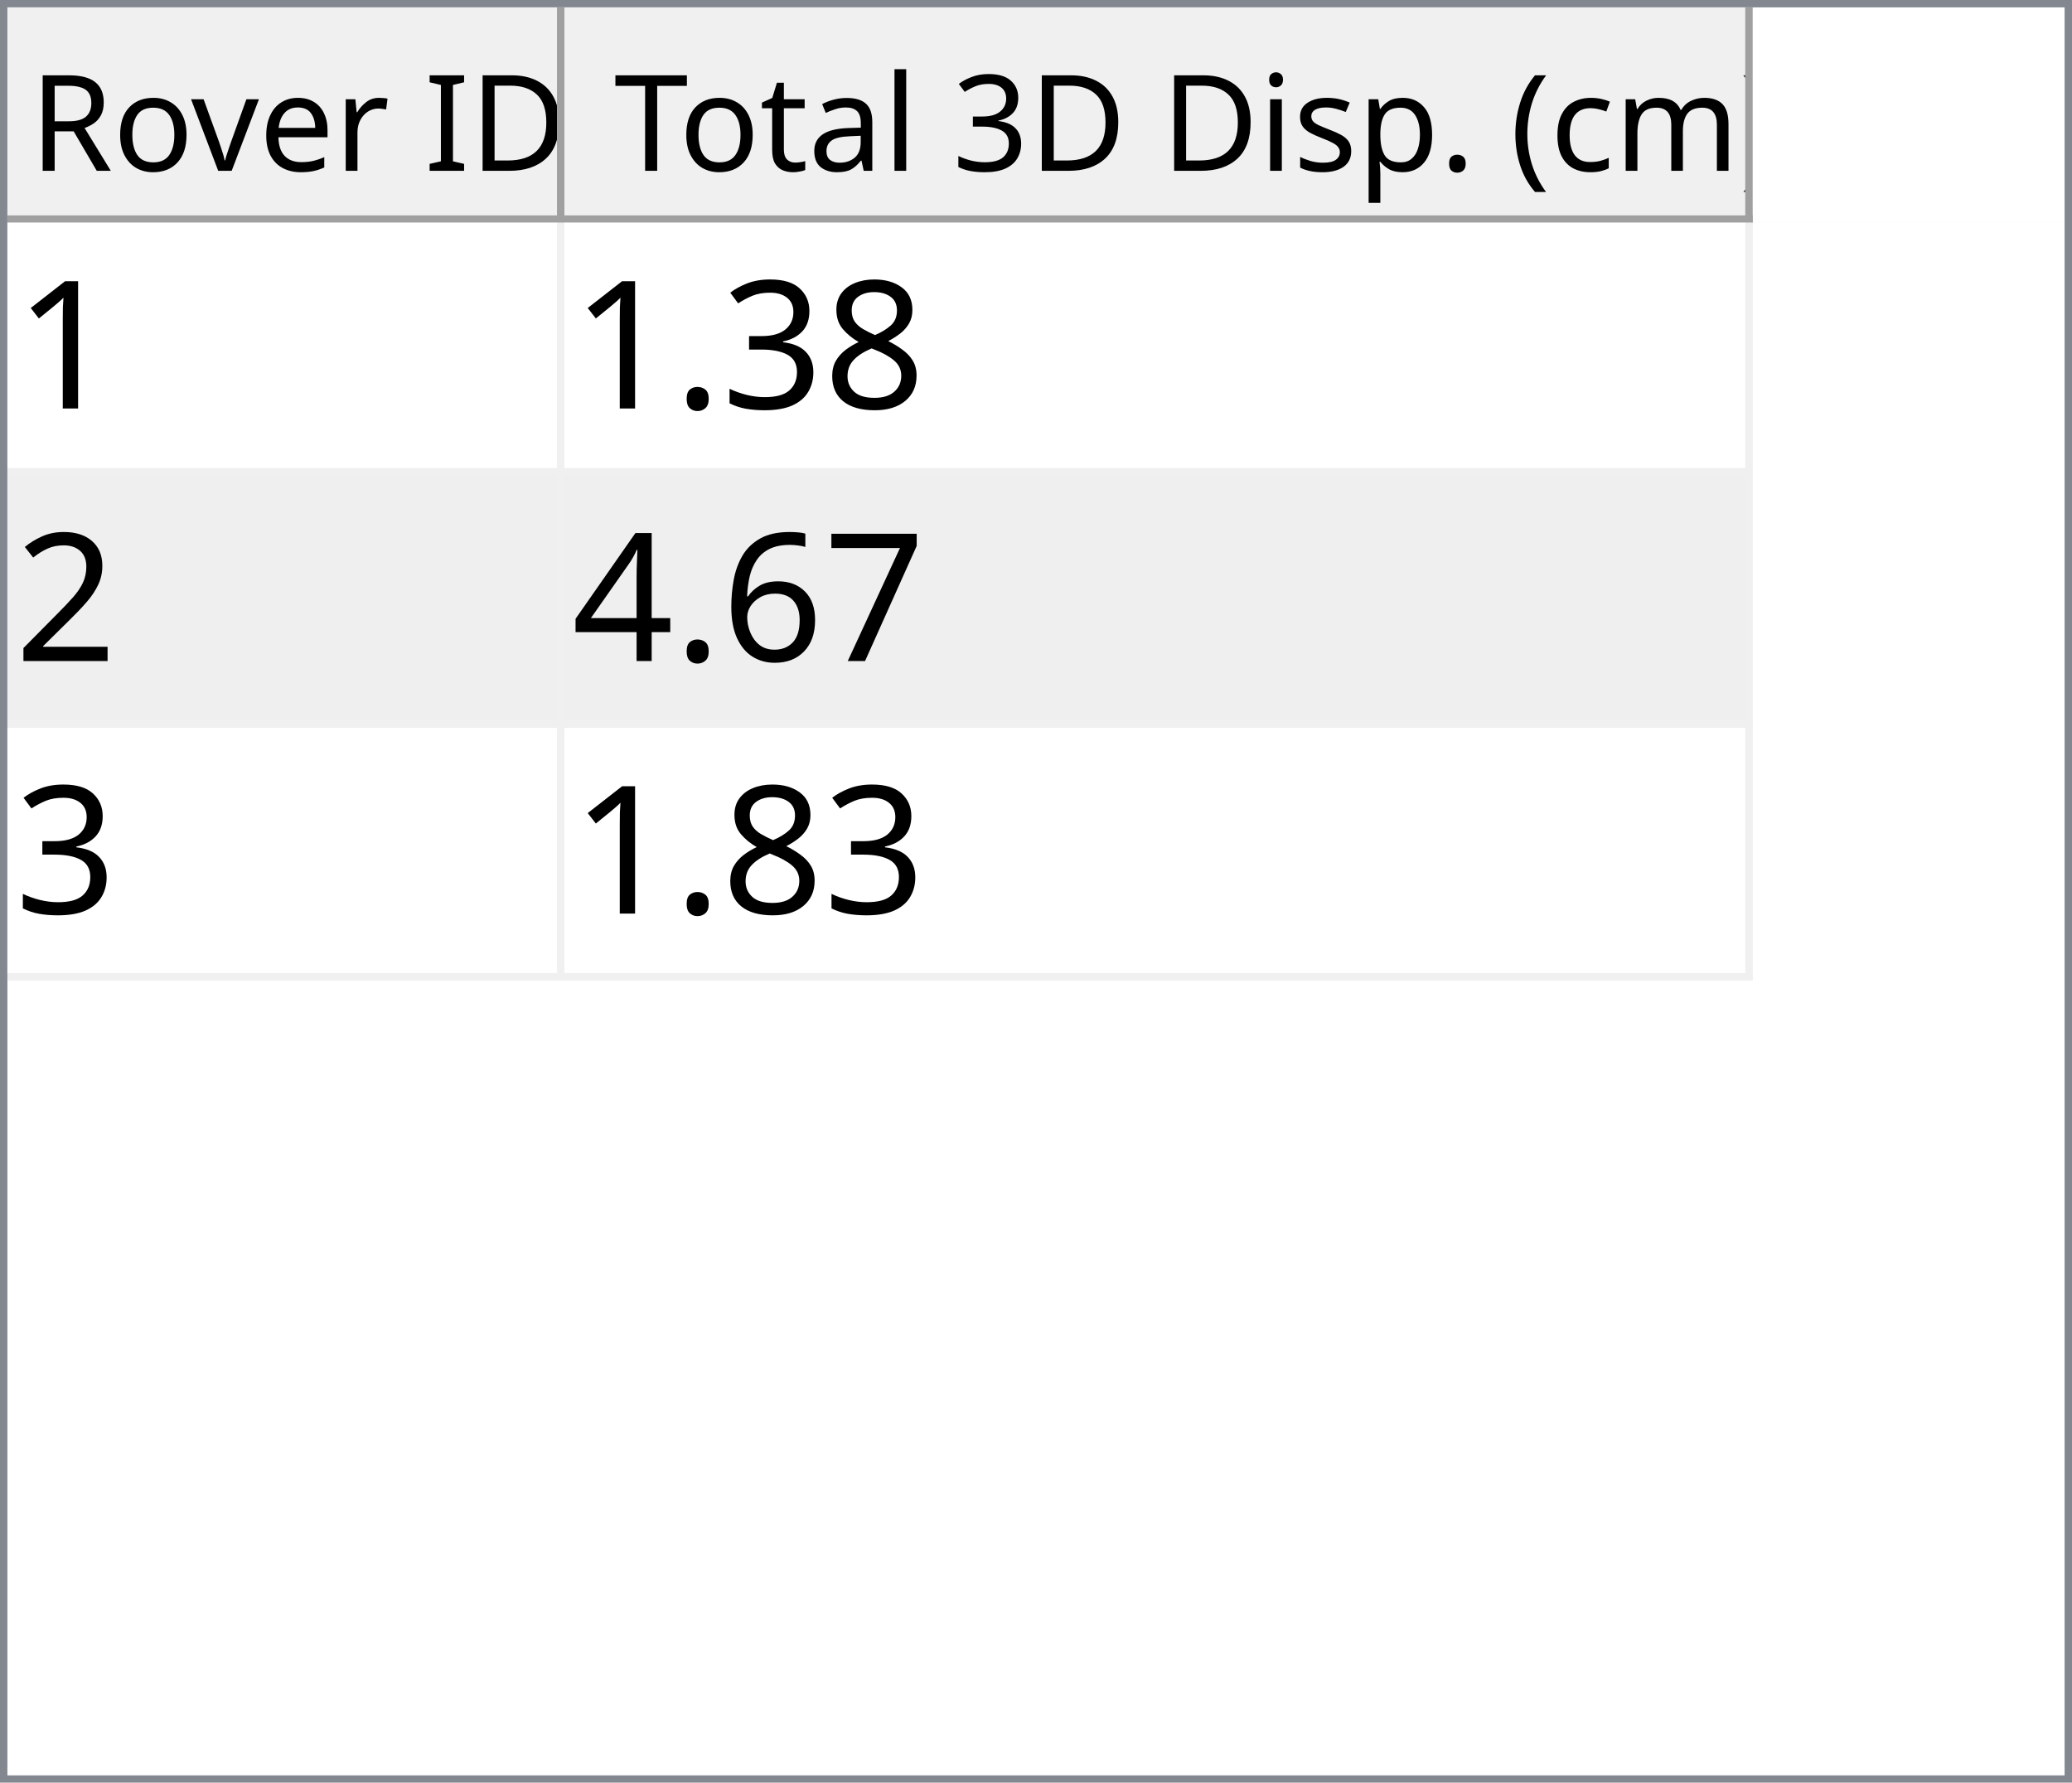
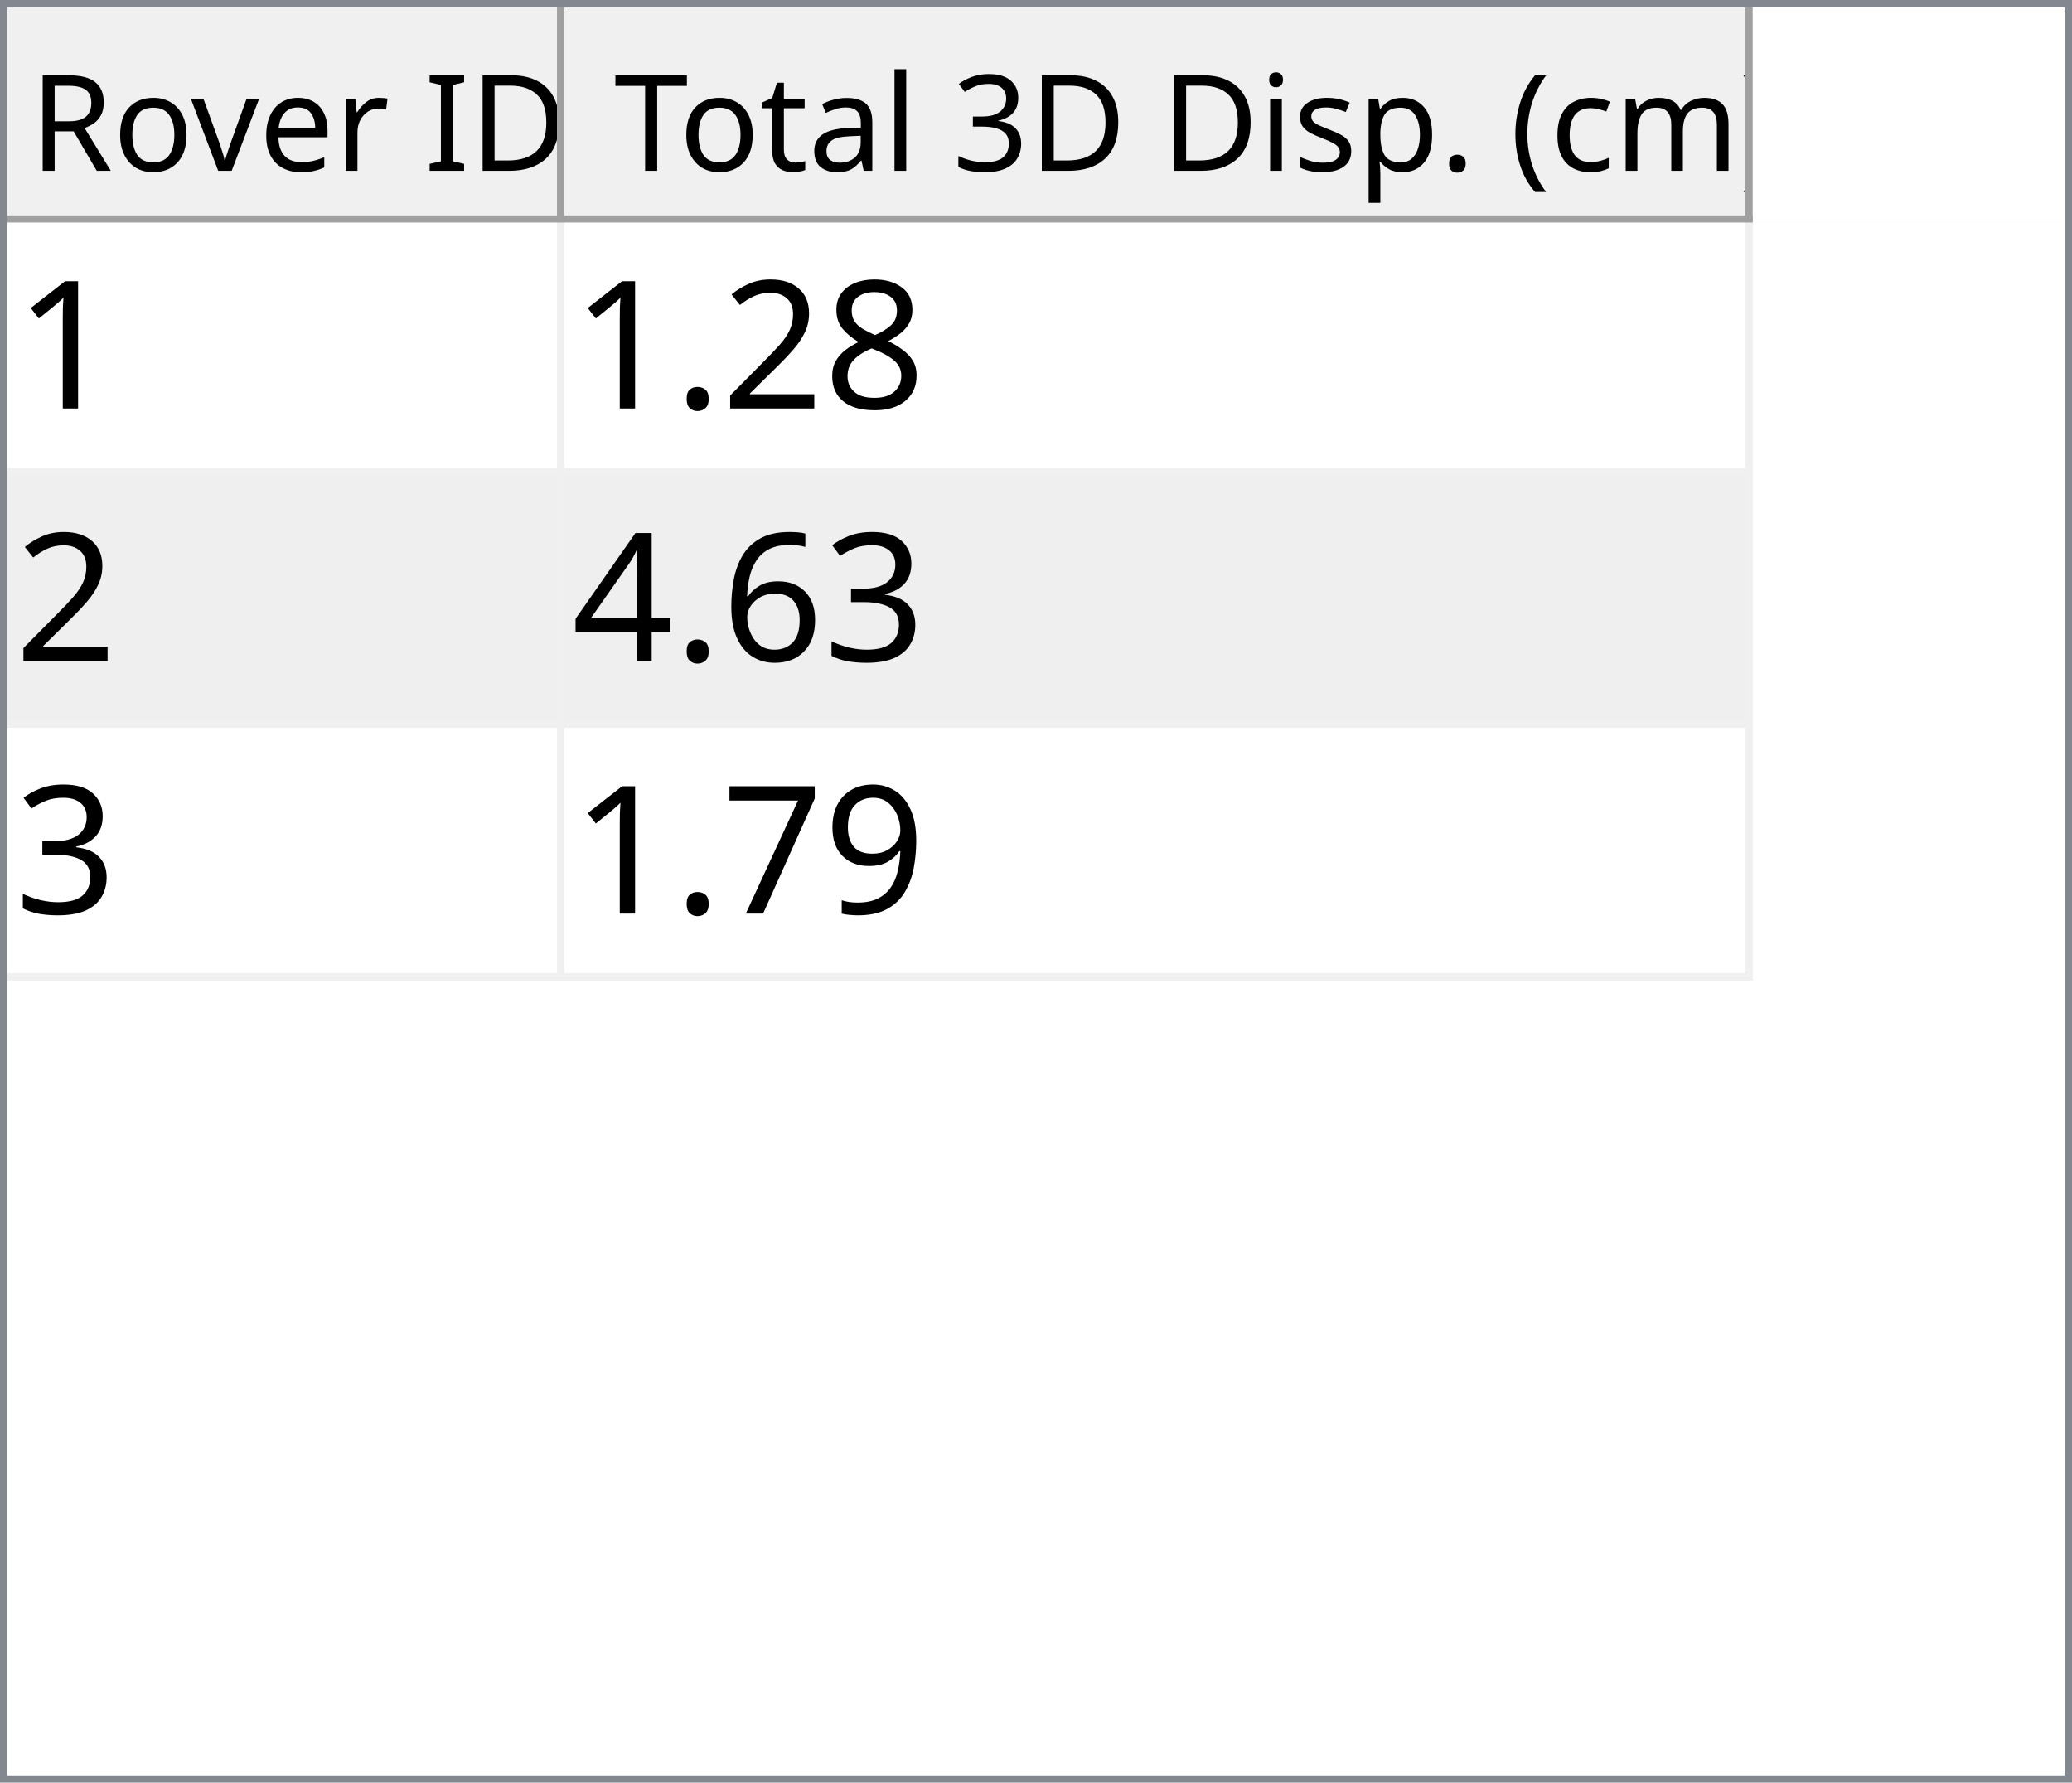
<svg xmlns="http://www.w3.org/2000/svg" style="fill-opacity:1; color-rendering:auto; color-interpolation:auto; text-rendering:auto; stroke:black; stroke-linecap:square; stroke-miterlimit:10; shape-rendering:auto; stroke-opacity:1; fill:black; stroke-dasharray:none; font-weight:normal; stroke-width:1; font-family:'Dialog'; font-style:normal; stroke-linejoin:miter; font-size:12px; stroke-dashoffset:0; image-rendering:auto;" width="279" height="240">
  <defs id="genericDefs" />
  <g>
    <defs id="defs1">
      <clipPath clipPathUnits="userSpaceOnUse" id="clipPath1">
        <path d="M0 0 L279 0 L279 240 L0 240 L0 0 Z" />
      </clipPath>
      <clipPath clipPathUnits="userSpaceOnUse" id="clipPath2">
        <path d="M0 0 L0 240 L279 240 L279 0 Z" />
      </clipPath>
      <clipPath clipPathUnits="userSpaceOnUse" id="clipPath3">
        <path d="M0 0 L0 29 L277 29 L277 0 Z" />
      </clipPath>
      <clipPath clipPathUnits="userSpaceOnUse" id="clipPath4">
        <path d="M0 0 L0 29 L75 29 L75 0 Z" />
      </clipPath>
      <clipPath clipPathUnits="userSpaceOnUse" id="clipPath5">
        <path d="M1 1 L1 28 L74 28 L74 1 Z" />
      </clipPath>
      <clipPath clipPathUnits="userSpaceOnUse" id="clipPath6">
        <path d="M0 0 L0 27 L73 27 L73 0 Z" />
      </clipPath>
      <clipPath clipPathUnits="userSpaceOnUse" id="clipPath7">
        <path d="M-0.5 -0.5 L-0.5 28.5 L74.5 28.5 L74.5 -0.5 Z" />
      </clipPath>
      <clipPath clipPathUnits="userSpaceOnUse" id="clipPath8">
        <path d="M0 0 L0 29 L160 29 L160 0 Z" />
      </clipPath>
      <clipPath clipPathUnits="userSpaceOnUse" id="clipPath9">
        <path d="M1 1 L1 28 L159 28 L159 1 Z" />
      </clipPath>
      <clipPath clipPathUnits="userSpaceOnUse" id="clipPath10">
        <path d="M0 0 L0 27 L158 27 L158 0 Z" />
      </clipPath>
      <clipPath clipPathUnits="userSpaceOnUse" id="clipPath11">
        <path d="M-0.5 -0.5 L-0.5 28.5 L159.5 28.5 L159.5 -0.5 Z" />
      </clipPath>
      <clipPath clipPathUnits="userSpaceOnUse" id="clipPath12">
        <path d="M0 0 L0 209 L277 209 L277 0 Z" />
      </clipPath>
      <clipPath clipPathUnits="userSpaceOnUse" id="clipPath13">
        <path d="M0 0 L0 102 L235 102 L235 0 Z" />
      </clipPath>
      <clipPath clipPathUnits="userSpaceOnUse" id="clipPath14">
        <path d="M-0.5 -0.5 L-0.5 101.5 L234.5 101.5 L234.5 -0.5 Z" />
      </clipPath>
      <clipPath clipPathUnits="userSpaceOnUse" id="clipPath15">
        <path d="M0 0 L0 33 L74 33 L74 0 Z" />
      </clipPath>
      <clipPath clipPathUnits="userSpaceOnUse" id="clipPath16">
        <path d="M0 0 L0 33 L159 33 L159 0 Z" />
      </clipPath>
      <font horiz-adv-x="64.551" id="font1">
        <font-face ascent="107.91" descent="25.098" units-per-em="100" style="font-style:normal; font-family:Segoe UI; font-weight:normal;" />
        <missing-glyph horiz-adv-x="64.551" d="M8.109 0 L8.109 68.266 L56.453 68.266 L56.453 0 L8.109 0 ZM15.328 7.234 L49.219 7.234 L49.219 61.031 L15.328 61.031 L15.328 7.234 Z" />
        <glyph unicode="D" horiz-adv-x="70.117" d="M9.188 0 L9.188 70.016 L28.516 70.016 Q65.531 70.016 65.531 35.891 Q65.531 19.672 55.25 9.836 Q44.969 0 27.734 0 L9.188 0 ZM17.391 62.594 L17.391 7.422 L27.828 7.422 Q41.609 7.422 49.273 14.797 Q56.938 22.172 56.938 35.688 Q56.938 62.594 28.328 62.594 L17.391 62.594 Z" />
        <glyph unicode="I" horiz-adv-x="26.611" d="M17.391 0 L9.188 0 L9.188 70.016 L17.391 70.016 L17.391 0 Z" />
        <glyph unicode=" " horiz-adv-x="27.393" d="" />
        <glyph unicode="r" horiz-adv-x="34.766" d="M34.188 41.891 Q32.078 43.5 28.125 43.5 Q23 43.5 19.555 38.672 Q16.109 33.844 16.109 25.484 L16.109 0 L8.109 0 L8.109 50 L16.109 50 L16.109 39.703 L16.312 39.703 Q18.016 44.969 21.531 47.922 Q25.047 50.875 29.391 50.875 Q32.516 50.875 34.188 50.203 L34.188 41.891 Z" />
        <glyph unicode="e" horiz-adv-x="52.295" d="M48.297 23 L12.984 23 Q13.188 14.656 17.484 10.109 Q21.781 5.562 29.297 5.562 Q37.75 5.562 44.828 11.141 L44.828 3.609 Q38.234 -1.172 27.391 -1.172 Q16.797 -1.172 10.742 5.641 Q4.688 12.453 4.688 24.812 Q4.688 36.469 11.305 43.82 Q17.922 51.172 27.734 51.172 Q37.547 51.172 42.922 44.828 Q48.297 38.484 48.297 27.203 L48.297 23 ZM40.094 29.781 Q40.047 36.719 36.75 40.578 Q33.453 44.438 27.594 44.438 Q21.922 44.438 17.969 40.383 Q14.016 36.328 13.094 29.781 L40.094 29.781 Z" />
        <glyph unicode="v" horiz-adv-x="47.9" d="M47.406 50 L27.484 0 L19.625 0 L0.688 50 L9.469 50 L22.172 13.672 Q23.578 9.672 23.922 6.688 L24.125 6.688 Q24.609 10.453 25.688 13.484 L38.969 50 L47.406 50 Z" />
        <glyph unicode="o" horiz-adv-x="58.594" d="M29 -1.172 Q17.922 -1.172 11.305 5.836 Q4.688 12.844 4.688 24.422 Q4.688 37.016 11.57 44.094 Q18.453 51.172 30.172 51.172 Q41.359 51.172 47.633 44.289 Q53.906 37.406 53.906 25.203 Q53.906 13.234 47.141 6.031 Q40.375 -1.172 29 -1.172 ZM29.594 44.438 Q21.875 44.438 17.383 39.188 Q12.891 33.938 12.891 24.703 Q12.891 15.828 17.43 10.695 Q21.969 5.562 29.594 5.562 Q37.359 5.562 41.531 10.594 Q45.703 15.625 45.703 24.906 Q45.703 34.281 41.531 39.359 Q37.359 44.438 29.594 44.438 Z" />
        <glyph unicode="R" horiz-adv-x="59.814" d="M59.375 0 L49.609 0 L37.891 19.625 Q36.281 22.359 34.766 24.289 Q33.25 26.219 31.664 27.438 Q30.078 28.656 28.25 29.219 Q26.422 29.781 24.125 29.781 L17.391 29.781 L17.391 0 L9.188 0 L9.188 70.016 L30.078 70.016 Q34.672 70.016 38.555 68.867 Q42.438 67.719 45.289 65.375 Q48.141 63.031 49.758 59.547 Q51.375 56.062 51.375 51.375 Q51.375 47.703 50.273 44.656 Q49.172 41.609 47.148 39.211 Q45.125 36.812 42.266 35.133 Q39.406 33.453 35.844 32.516 L35.844 32.328 Q37.594 31.547 38.891 30.547 Q40.188 29.547 41.359 28.18 Q42.531 26.812 43.68 25.078 Q44.828 23.344 46.234 21.047 L59.375 0 ZM17.391 62.594 L17.391 37.203 L28.516 37.203 Q31.594 37.203 34.203 38.133 Q36.812 39.062 38.719 40.797 Q40.625 42.531 41.703 45.047 Q42.781 47.562 42.781 50.688 Q42.781 56.297 39.141 59.445 Q35.5 62.594 28.609 62.594 L17.391 62.594 Z" />
        <glyph unicode=")" horiz-adv-x="30.176" d="M8.297 -15.922 L1.172 -15.922 Q16.406 2.344 16.406 26.812 Q16.406 51.469 1.078 70.016 L8.297 70.016 Q23.531 52.156 23.531 26.703 Q23.531 1.375 8.297 -15.922 Z" />
        <glyph unicode="m" horiz-adv-x="86.133" d="M79.109 0 L71.094 0 L71.094 28.719 Q71.094 37.016 68.531 40.727 Q65.969 44.438 59.906 44.438 Q54.781 44.438 51.195 39.75 Q47.609 35.062 47.609 28.516 L47.609 0 L39.594 0 L39.594 29.688 Q39.594 44.438 28.219 44.438 Q22.953 44.438 19.531 40.016 Q16.109 35.594 16.109 28.516 L16.109 0 L8.109 0 L8.109 50 L16.109 50 L16.109 42.094 L16.312 42.094 Q21.625 51.172 31.844 51.172 Q36.969 51.172 40.773 48.312 Q44.578 45.453 46 40.828 Q51.562 51.172 62.594 51.172 Q79.109 51.172 79.109 30.812 L79.109 0 Z" />
        <glyph unicode="c" horiz-adv-x="46.191" d="M42.188 2.297 Q36.422 -1.172 28.516 -1.172 Q17.828 -1.172 11.258 5.789 Q4.688 12.75 4.688 23.828 Q4.688 36.188 11.766 43.68 Q18.844 51.172 30.672 51.172 Q37.25 51.172 42.281 48.734 L42.281 40.531 Q36.719 44.438 30.375 44.438 Q22.703 44.438 17.797 38.945 Q12.891 33.453 12.891 24.516 Q12.891 15.719 17.508 10.641 Q22.125 5.562 29.891 5.562 Q36.422 5.562 42.188 9.906 L42.188 2.297 Z" />
        <glyph unicode="(" horiz-adv-x="30.176" d="M29.109 -15.922 L21.969 -15.922 Q6.844 1.375 6.844 26.703 Q6.844 52.156 21.969 70.016 L29.203 70.016 Q13.875 51.469 13.875 26.812 Q13.875 2.344 29.109 -15.922 Z" />
        <glyph unicode="." horiz-adv-x="21.68" d="M10.891 -1.078 Q8.641 -1.078 7.055 0.539 Q5.469 2.156 5.469 4.391 Q5.469 6.641 7.055 8.273 Q8.641 9.906 10.891 9.906 Q13.188 9.906 14.797 8.273 Q16.406 6.641 16.406 4.391 Q16.406 2.156 14.797 0.539 Q13.188 -1.078 10.891 -1.078 Z" />
        <glyph unicode="p" horiz-adv-x="58.789" d="M16.312 7.234 L16.109 7.234 L16.109 -23 L8.109 -23 L8.109 50 L16.109 50 L16.109 41.219 L16.312 41.219 Q22.219 51.172 33.594 51.172 Q43.266 51.172 48.688 44.461 Q54.109 37.75 54.109 26.469 Q54.109 13.922 48 6.375 Q41.891 -1.172 31.297 -1.172 Q21.578 -1.172 16.312 7.234 ZM16.109 27.391 L16.109 20.406 Q16.109 14.203 20.141 9.883 Q24.172 5.562 30.375 5.562 Q37.641 5.562 41.773 11.133 Q45.906 16.703 45.906 26.609 Q45.906 34.969 42.047 39.703 Q38.188 44.438 31.594 44.438 Q24.609 44.438 20.359 39.578 Q16.109 34.719 16.109 27.391 Z" />
        <glyph unicode="s" horiz-adv-x="42.432" d="M5.078 1.812 L5.078 10.406 Q11.625 5.562 19.484 5.562 Q30.031 5.562 30.031 12.594 Q30.031 14.594 29.125 15.992 Q28.219 17.391 26.68 18.461 Q25.141 19.531 23.07 20.383 Q21 21.234 18.609 22.172 Q15.281 23.484 12.766 24.828 Q10.25 26.172 8.57 27.859 Q6.891 29.547 6.031 31.695 Q5.172 33.844 5.172 36.719 Q5.172 40.234 6.789 42.945 Q8.406 45.656 11.086 47.484 Q13.766 49.312 17.211 50.242 Q20.656 51.172 24.312 51.172 Q30.812 51.172 35.938 48.922 L35.938 40.828 Q30.422 44.438 23.25 44.438 Q21 44.438 19.195 43.922 Q17.391 43.406 16.094 42.477 Q14.797 41.547 14.086 40.258 Q13.375 38.969 13.375 37.406 Q13.375 35.453 14.086 34.133 Q14.797 32.812 16.164 31.789 Q17.531 30.766 19.484 29.938 Q21.438 29.109 23.922 28.125 Q27.25 26.859 29.883 25.516 Q32.516 24.172 34.375 22.484 Q36.234 20.797 37.234 18.602 Q38.234 16.406 38.234 13.375 Q38.234 9.672 36.602 6.938 Q34.969 4.203 32.234 2.398 Q29.5 0.594 25.93 -0.289 Q22.359 -1.172 18.453 -1.172 Q10.75 -1.172 5.078 1.812 Z" />
        <glyph unicode="i" horiz-adv-x="24.219" d="M12.203 62.703 Q10.062 62.703 8.547 64.164 Q7.031 65.625 7.031 67.875 Q7.031 70.125 8.547 71.609 Q10.062 73.094 12.203 73.094 Q14.406 73.094 15.945 71.609 Q17.484 70.125 17.484 67.875 Q17.484 65.719 15.945 64.211 Q14.406 62.703 12.203 62.703 ZM16.109 0 L8.109 0 L8.109 50 L16.109 50 L16.109 0 Z" />
        <glyph unicode="3" horiz-adv-x="53.906" d="M46.531 19.828 Q46.531 15.094 44.75 11.211 Q42.969 7.328 39.719 4.57 Q36.469 1.812 31.93 0.297 Q27.391 -1.219 21.922 -1.219 Q11.922 -1.219 6 2.594 L6 11.188 Q13.094 5.609 22.219 5.609 Q25.875 5.609 28.828 6.539 Q31.781 7.469 33.906 9.227 Q36.031 10.984 37.18 13.477 Q38.328 15.969 38.328 19.094 Q38.328 32.812 18.797 32.812 L12.984 32.812 L12.984 39.594 L18.5 39.594 Q35.797 39.594 35.797 52.484 Q35.797 64.406 22.609 64.406 Q15.188 64.406 8.688 59.422 L8.688 67.188 Q15.375 71.188 24.609 71.188 Q29 71.188 32.57 69.969 Q36.141 68.75 38.68 66.555 Q41.219 64.359 42.609 61.281 Q44 58.203 44 54.5 Q44 40.672 30.031 36.719 L30.031 36.531 Q33.594 36.141 36.625 34.797 Q39.656 33.453 41.852 31.305 Q44.047 29.156 45.289 26.25 Q46.531 23.344 46.531 19.828 Z" />
        <glyph unicode="l" horiz-adv-x="24.219" d="M16.109 0 L8.109 0 L8.109 74.031 L16.109 74.031 L16.109 0 Z" />
        <glyph unicode="a" horiz-adv-x="50.879" d="M43.891 0 L35.891 0 L35.891 7.812 L35.688 7.812 Q30.469 -1.172 20.312 -1.172 Q12.844 -1.172 8.617 2.781 Q4.391 6.734 4.391 13.281 Q4.391 27.297 20.906 29.594 L35.891 31.688 Q35.891 44.438 25.594 44.438 Q16.547 44.438 9.281 38.281 L9.281 46.484 Q16.656 51.172 26.266 51.172 Q43.891 51.172 43.891 32.516 L43.891 0 ZM35.891 25.297 L23.828 23.641 Q18.266 22.859 15.43 20.875 Q12.594 18.891 12.594 13.875 Q12.594 10.203 15.211 7.883 Q17.828 5.562 22.172 5.562 Q28.125 5.562 32.008 9.742 Q35.891 13.922 35.891 20.312 L35.891 25.297 Z" />
        <glyph unicode="t" horiz-adv-x="33.887" d="M31.297 0.484 Q28.469 -1.078 23.828 -1.078 Q10.688 -1.078 10.688 13.578 L10.688 43.172 L2.094 43.172 L2.094 50 L10.688 50 L10.688 62.203 L18.703 64.797 L18.703 50 L31.297 50 L31.297 43.172 L18.703 43.172 L18.703 14.984 Q18.703 9.969 20.414 7.82 Q22.125 5.672 26.078 5.672 Q29.109 5.672 31.297 7.328 L31.297 0.484 Z" />
        <glyph unicode="T" horiz-adv-x="52.393" d="M50.594 62.594 L30.375 62.594 L30.375 0 L22.172 0 L22.172 62.594 L2 62.594 L2 70.016 L50.594 70.016 L50.594 62.594 Z" />
      </font>
      <font horiz-adv-x="75.0" id="font2">
        <font-face ascent="100.537" descent="21.973" units-per-em="100" style="font-style:normal; font-family:sans-serif; font-weight:normal;" />
        <missing-glyph horiz-adv-x="75.0" d="M12.5 0 L12.5 62.5 L62.5 62.5 L62.5 0 L12.5 0 ZM14.062 1.562 L60.938 1.562 L60.938 60.938 L14.062 60.938 L14.062 1.562 Z" />
        <glyph unicode="1" horiz-adv-x="55.615" d="M37.25 0 L28.469 0 L28.469 56 Q25.297 52.984 20.141 49.953 Q14.984 46.922 10.891 45.406 L10.891 53.906 Q18.266 57.375 23.781 62.305 Q29.297 67.234 31.594 71.875 L37.25 71.875 L37.25 0 Z" />
        <glyph unicode="8" horiz-adv-x="55.615" d="M17.672 38.812 Q12.203 40.828 9.57 44.539 Q6.938 48.25 6.938 53.422 Q6.938 61.234 12.555 66.555 Q18.172 71.875 27.484 71.875 Q36.859 71.875 42.578 66.43 Q48.297 60.984 48.297 53.172 Q48.297 48.188 45.68 44.508 Q43.062 40.828 37.75 38.812 Q44.344 36.672 47.781 31.883 Q51.219 27.094 51.219 20.453 Q51.219 11.281 44.727 5.031 Q38.234 -1.219 27.641 -1.219 Q17.047 -1.219 10.547 5.055 Q4.047 11.328 4.047 20.703 Q4.047 27.688 7.594 32.398 Q11.141 37.109 17.672 38.812 ZM15.922 53.719 Q15.922 48.641 19.195 45.414 Q22.469 42.188 27.688 42.188 Q32.766 42.188 36.016 45.383 Q39.266 48.578 39.266 53.219 Q39.266 58.062 35.914 61.359 Q32.562 64.656 27.594 64.656 Q22.562 64.656 19.242 61.43 Q15.922 58.203 15.922 53.719 ZM13.094 20.656 Q13.094 16.891 14.875 13.375 Q16.656 9.859 20.172 7.93 Q23.688 6 27.734 6 Q34.031 6 38.133 10.055 Q42.234 14.109 42.234 20.359 Q42.234 26.703 38.016 30.859 Q33.797 35.016 27.438 35.016 Q21.234 35.016 17.164 30.914 Q13.094 26.812 13.094 20.656 Z" />
+         <glyph unicode="2" horiz-adv-x="55.615" d="M50.344 8.453 L50.344 0 L3.031 0 Q2.938 3.172 4.047 6.109 Q5.859 10.938 9.836 15.625 Q13.812 20.312 21.344 26.469 Q33.016 36.031 37.117 41.625 Q41.219 47.219 41.219 52.203 Q41.219 57.422 37.477 61.008 Q33.734 64.594 27.734 64.594 Q21.391 64.594 17.578 60.789 Q13.766 56.984 13.719 50.25 L4.688 51.172 Q5.609 61.281 11.664 66.578 Q17.719 71.875 27.938 71.875 Q38.234 71.875 44.242 66.164 Q50.25 60.453 50.25 52 Q50.25 47.703 48.492 43.555 Q46.734 39.406 42.656 34.812 Q38.578 30.219 29.109 22.219 Q21.188 15.578 18.945 13.211 Q16.703 10.844 15.234 8.453 L50.344 8.453 Z" />
+         <glyph unicode="." horiz-adv-x="27.783" d="M9.078 0 L9.078 10.016 L19.094 10.016 L19.094 0 L9.078 0 Z" />
        <glyph unicode="3" horiz-adv-x="55.615" d="M4.203 18.891 L12.984 20.062 Q14.5 12.594 18.141 9.297 Q21.781 6 27 6 Q33.203 6 37.477 10.297 Q41.75 14.594 41.75 20.953 Q41.75 27 37.797 30.93 Q33.844 34.859 27.734 34.859 Q25.25 34.859 21.531 33.891 L22.516 41.609 Q23.391 41.5 23.922 41.5 Q29.547 41.5 34.039 44.43 Q38.531 47.359 38.531 53.469 Q38.531 58.297 35.258 61.477 Q31.984 64.656 26.812 64.656 Q21.688 64.656 18.266 61.43 Q14.844 58.203 13.875 51.766 L5.078 53.328 Q6.688 62.156 12.398 67.016 Q18.109 71.875 26.609 71.875 Q32.469 71.875 37.398 69.359 Q42.328 66.844 44.945 62.5 Q47.562 58.156 47.562 53.266 Q47.562 48.641 45.07 44.828 Q42.578 41.016 37.703 38.766 Q44.047 37.312 47.562 32.695 Q51.078 28.078 51.078 21.141 Q51.078 11.766 44.242 5.25 Q37.406 -1.266 26.953 -1.266 Q17.531 -1.266 11.305 4.352 Q5.078 9.969 4.203 18.891 Z" />
-         <glyph unicode="." horiz-adv-x="27.783" d="M9.078 0 L9.078 10.016 L19.094 10.016 L19.094 0 L9.078 0 Z" />
-         <glyph unicode="2" horiz-adv-x="55.615" d="M50.344 8.453 L50.344 0 L3.031 0 Q2.938 3.172 4.047 6.109 Q5.859 10.938 9.836 15.625 Q13.812 20.312 21.344 26.469 Q33.016 36.031 37.117 41.625 Q41.219 47.219 41.219 52.203 Q41.219 57.422 37.477 61.008 Q33.734 64.594 27.734 64.594 Q21.391 64.594 17.578 60.789 Q13.766 56.984 13.719 50.25 L4.688 51.172 Q5.609 61.281 11.664 66.578 Q17.719 71.875 27.938 71.875 Q38.234 71.875 44.242 66.164 Q50.25 60.453 50.25 52 Q50.25 47.703 48.492 43.555 Q46.734 39.406 42.656 34.812 Q38.578 30.219 29.109 22.219 Q21.188 15.578 18.945 13.211 Q16.703 10.844 15.234 8.453 L50.344 8.453 Z" />
-         <glyph unicode="7" horiz-adv-x="55.615" d="M4.734 62.203 L4.734 70.656 L51.078 70.656 L51.078 63.812 Q44.234 56.547 37.523 44.484 Q30.812 32.422 27.156 19.672 Q24.516 10.688 23.781 0 L14.75 0 Q14.891 8.453 18.062 20.414 Q21.234 32.375 27.172 43.484 Q33.109 54.594 39.797 62.203 L4.734 62.203 Z" />
        <glyph unicode="6" horiz-adv-x="55.615" d="M49.75 54.047 L41.016 53.375 Q39.844 58.547 37.703 60.891 Q34.125 64.656 28.906 64.656 Q24.703 64.656 21.531 62.312 Q17.391 59.281 14.992 53.469 Q12.594 47.656 12.5 36.922 Q15.672 41.75 20.266 44.094 Q24.859 46.438 29.891 46.438 Q38.672 46.438 44.852 39.969 Q51.031 33.5 51.031 23.25 Q51.031 16.5 48.125 10.719 Q45.219 4.938 40.141 1.859 Q35.062 -1.219 28.609 -1.219 Q17.625 -1.219 10.695 6.859 Q3.766 14.938 3.766 33.5 Q3.766 54.25 11.422 63.672 Q18.109 71.875 29.438 71.875 Q37.891 71.875 43.289 67.141 Q48.688 62.406 49.75 54.047 ZM13.875 23.188 Q13.875 18.656 15.797 14.508 Q17.719 10.359 21.188 8.18 Q24.656 6 28.469 6 Q34.031 6 38.039 10.492 Q42.047 14.984 42.047 22.703 Q42.047 30.125 38.086 34.398 Q34.125 38.672 28.125 38.672 Q22.172 38.672 18.023 34.398 Q13.875 30.125 13.875 23.188 Z" />
        <glyph unicode="4" horiz-adv-x="55.615" d="M32.328 0 L32.328 17.141 L1.266 17.141 L1.266 25.203 L33.938 71.578 L41.109 71.578 L41.109 25.203 L50.781 25.203 L50.781 17.141 L41.109 17.141 L41.109 0 L32.328 0 ZM32.328 25.203 L32.328 57.469 L9.906 25.203 L32.328 25.203 Z" />
+         <glyph unicode="9" horiz-adv-x="55.615" d="M5.469 16.547 L13.922 17.328 Q14.984 11.375 18.016 8.688 Q21.047 6 25.781 6 Q29.828 6 32.883 7.859 Q35.938 9.719 37.891 12.82 Q39.844 15.922 41.164 21.195 Q42.484 26.469 42.484 31.938 Q42.484 32.516 42.438 33.688 Q39.797 29.5 35.234 26.883 Q30.672 24.266 25.344 24.266 Q16.453 24.266 10.305 30.711 Q4.156 37.156 4.156 47.703 Q4.156 58.594 10.578 65.234 Q17 71.875 26.656 71.875 Q33.641 71.875 39.43 68.117 Q45.219 64.359 48.219 57.398 Q51.219 50.438 51.219 37.25 Q51.219 23.531 48.242 15.406 Q45.266 7.281 39.383 3.031 Q33.5 -1.219 25.594 -1.219 Q17.188 -1.219 11.867 3.445 Q6.547 8.109 5.469 16.547 ZM41.453 48.141 Q41.453 55.719 37.43 60.156 Q33.406 64.594 27.734 64.594 Q21.875 64.594 17.531 59.812 Q13.188 55.031 13.188 47.406 Q13.188 40.578 17.312 36.305 Q21.438 32.031 27.484 32.031 Q33.594 32.031 37.523 36.305 Q41.453 40.578 41.453 48.141 Z" />
+         <glyph unicode="7" horiz-adv-x="55.615" d="M4.734 62.203 L4.734 70.656 L51.078 70.656 L51.078 63.812 Q44.234 56.547 37.523 44.484 Q30.812 32.422 27.156 19.672 Q24.516 10.688 23.781 0 L14.75 0 Q14.891 8.453 18.062 20.414 Q21.234 32.375 27.172 43.484 Q33.109 54.594 39.797 62.203 L4.734 62.203 Z" />
      </font>
    </defs>
    <g style="fill:white; stroke:white;">
      <rect x="0" y="0" width="279" style="clip-path:url(#clipPath1); stroke:none;" height="240" />
    </g>
    <g style="fill:white; text-rendering:optimizeSpeed; color-rendering:optimizeSpeed; image-rendering:optimizeSpeed; shape-rendering:crispEdges; stroke:white; color-interpolation:sRGB;">
      <rect x="0" width="279" height="240" y="0" style="stroke:none;" />
      <path style="stroke:none;" d="M0 240 L279 240 L279 0 L0 0 Z" />
    </g>
    <g style="fill:rgb(240,240,240); font-size:18px; font-family:'Segoe UI'; stroke:rgb(240,240,240);">
      <rect x="0" y="0" width="279" style="clip-path:url(#clipPath2); stroke:none;" height="240" />
    </g>
    <g style="fill:rgb(130,135,144); font-size:18px; font-family:'Segoe UI'; stroke:rgb(130,135,144);">
      <path d="M0 0 L279 0 L279 240 L0 240 L0 0 ZM1 1 L278 1 L278 239 L1 239 L1 1 Z" style="fill-rule:evenodd; clip-path:url(#clipPath2); stroke:none;" />
    </g>
    <g style="fill:white; font-size:18px; font-family:'Segoe UI'; stroke:white;" transform="translate(1,1)">
      <rect x="0" y="0" width="277" style="clip-path:url(#clipPath3); stroke:none;" height="29" />
    </g>
    <g style="fill:rgb(240,240,240); font-size:18px; font-family:'Segoe UI'; stroke:rgb(240,240,240);" transform="translate(1,1)">
      <rect x="0" y="0" width="75" style="clip-path:url(#clipPath4); stroke:none;" height="29" />
    </g>
    <g style="font-family:'Segoe UI'; font-size:18px;" transform="translate(2,2)">
      <text x="2" xml:space="preserve" y="21" style="clip-path:url(#clipPath6); stroke:none;">Rover ID</text>
    </g>
    <g transform="translate(1.5,1.5)" style="fill:rgb(160,160,160); font-size:18px; font-family:'Segoe UI'; stroke:rgb(160,160,160); stroke-linejoin:bevel;">
      <line x1="74" x2="74" y1="0" style="fill:none; clip-path:url(#clipPath7);" y2="28" />
    </g>
    <g transform="matrix(1,0,0,1,1,1) translate(0.5,0.5)" style="fill:rgb(160,160,160); font-size:18px; font-family:'Segoe UI'; stroke:rgb(160,160,160); stroke-linejoin:bevel;">
      <line x1="0" x2="74" y1="28" style="fill:none; clip-path:url(#clipPath7);" y2="28" />
    </g>
    <g style="fill:rgb(240,240,240); font-size:18px; font-family:'Segoe UI'; stroke:rgb(240,240,240);" transform="translate(76,1)">
      <rect x="0" y="0" width="160" style="clip-path:url(#clipPath8); stroke:none;" height="29" />
    </g>
    <g style="font-family:'Segoe UI'; font-size:18px;" transform="translate(77,2)">
      <text x="1" xml:space="preserve" y="21" style="clip-path:url(#clipPath10); stroke:none;"> Total 3D Disp. (cm)</text>
    </g>
    <g transform="translate(76.5,1.5)" style="fill:rgb(160,160,160); font-size:18px; font-family:'Segoe UI'; stroke:rgb(160,160,160); stroke-linejoin:bevel;">
      <line x1="159" x2="159" y1="0" style="fill:none; clip-path:url(#clipPath11);" y2="28" />
    </g>
    <g transform="matrix(1,0,0,1,76,1) translate(0.5,0.5)" style="fill:rgb(160,160,160); font-size:18px; font-family:'Segoe UI'; stroke:rgb(160,160,160); stroke-linejoin:bevel;">
      <line x1="0" x2="159" y1="28" style="fill:none; clip-path:url(#clipPath11);" y2="28" />
    </g>
    <g style="fill:white; font-size:18px; font-family:'Segoe UI'; stroke:white;" transform="translate(1,30)">
      <rect x="0" y="0" width="277" style="clip-path:url(#clipPath12); stroke:none;" height="209" />
    </g>
    <g style="fill:rgb(240,240,240); font-size:24px; font-family:sans-serif; stroke:rgb(240,240,240);" transform="translate(1,30)">
      <rect x="0" y="0" width="235" style="clip-path:url(#clipPath13); stroke:none;" height="102" />
      <line transform="translate(0.5,0.5)" x1="0" x2="234" y1="33" style="clip-path:url(#clipPath14); fill:none; stroke-linejoin:bevel;" y2="33" />
    </g>
    <g transform="matrix(1,0,0,1,1,30) translate(0.5,0.5)" style="fill:rgb(240,240,240); font-size:24px; font-family:sans-serif; stroke:rgb(240,240,240); stroke-linejoin:bevel;">
      <line x1="0" x2="234" y1="67" style="fill:none; clip-path:url(#clipPath14);" y2="67" />
    </g>
    <g transform="matrix(1,0,0,1,1,30) translate(0.5,0.5)" style="fill:rgb(240,240,240); font-size:24px; font-family:sans-serif; stroke:rgb(240,240,240); stroke-linejoin:bevel;">
      <line x1="0" x2="234" y1="101" style="fill:none; clip-path:url(#clipPath14);" y2="101" />
    </g>
    <g transform="matrix(1,0,0,1,1,30) translate(0.5,0.5)" style="fill:rgb(240,240,240); font-size:24px; font-family:sans-serif; stroke:rgb(240,240,240); stroke-linejoin:bevel;">
      <line x1="74" x2="74" y1="0" style="fill:none; clip-path:url(#clipPath14);" y2="101" />
    </g>
    <g transform="matrix(1,0,0,1,1,30) translate(0.5,0.5)" style="fill:rgb(240,240,240); font-size:24px; font-family:sans-serif; stroke:rgb(240,240,240); stroke-linejoin:bevel;">
      <line x1="234" x2="234" y1="0" style="fill:none; clip-path:url(#clipPath14);" y2="101" />
    </g>
    <g style="fill:white; font-size:24px; font-family:sans-serif; stroke:white;" transform="matrix(1,0,0,1,1,30)">
      <rect x="0" y="0" width="74" style="clip-path:url(#clipPath15); stroke:none;" height="33" />
      <text x="1" y="25" style="fill:black; clip-path:url(#clipPath15); stroke:none;" xml:space="preserve">1</text>
    </g>
    <g style="fill:white; font-size:24px; font-family:sans-serif; stroke:white;" transform="matrix(1,0,0,1,1,30) translate(75,0)">
      <rect x="0" y="0" width="159" style="clip-path:url(#clipPath16); stroke:none;" height="33" />
-       <text x="1" y="25" style="fill:black; clip-path:url(#clipPath16); stroke:none;" xml:space="preserve">1.38</text>
+       <text x="1" y="25" style="fill:black; clip-path:url(#clipPath16); stroke:none;" xml:space="preserve">1.28</text>
    </g>
    <g style="fill:rgb(239,239,239); font-size:24px; font-family:sans-serif; stroke:rgb(239,239,239);" transform="matrix(1,0,0,1,1,30) translate(0,34)">
      <rect x="0" y="0" width="74" style="clip-path:url(#clipPath15); stroke:none;" height="33" />
      <text x="1" y="25" style="fill:black; clip-path:url(#clipPath15); stroke:none;" xml:space="preserve">2</text>
    </g>
    <g style="fill:rgb(239,239,239); font-size:24px; font-family:sans-serif; stroke:rgb(239,239,239);" transform="matrix(1,0,0,1,1,30) translate(75,34)">
      <rect x="0" y="0" width="159" style="clip-path:url(#clipPath16); stroke:none;" height="33" />
-       <text x="1" y="25" style="fill:black; clip-path:url(#clipPath16); stroke:none;" xml:space="preserve">4.67</text>
+       <text x="1" y="25" style="fill:black; clip-path:url(#clipPath16); stroke:none;" xml:space="preserve">4.63</text>
    </g>
    <g style="fill:white; font-size:24px; font-family:sans-serif; stroke:white;" transform="matrix(1,0,0,1,1,30) translate(0,68)">
      <rect x="0" y="0" width="74" style="clip-path:url(#clipPath15); stroke:none;" height="33" />
      <text x="1" y="25" style="fill:black; clip-path:url(#clipPath15); stroke:none;" xml:space="preserve">3</text>
    </g>
    <g style="fill:white; font-size:24px; font-family:sans-serif; stroke:white;" transform="matrix(1,0,0,1,1,30) translate(75,68)">
      <rect x="0" y="0" width="159" style="clip-path:url(#clipPath16); stroke:none;" height="33" />
-       <text x="1" y="25" style="fill:black; clip-path:url(#clipPath16); stroke:none;" xml:space="preserve">1.83</text>
+       <text x="1" y="25" style="fill:black; clip-path:url(#clipPath16); stroke:none;" xml:space="preserve">1.79</text>
    </g>
  </g>
</svg>
